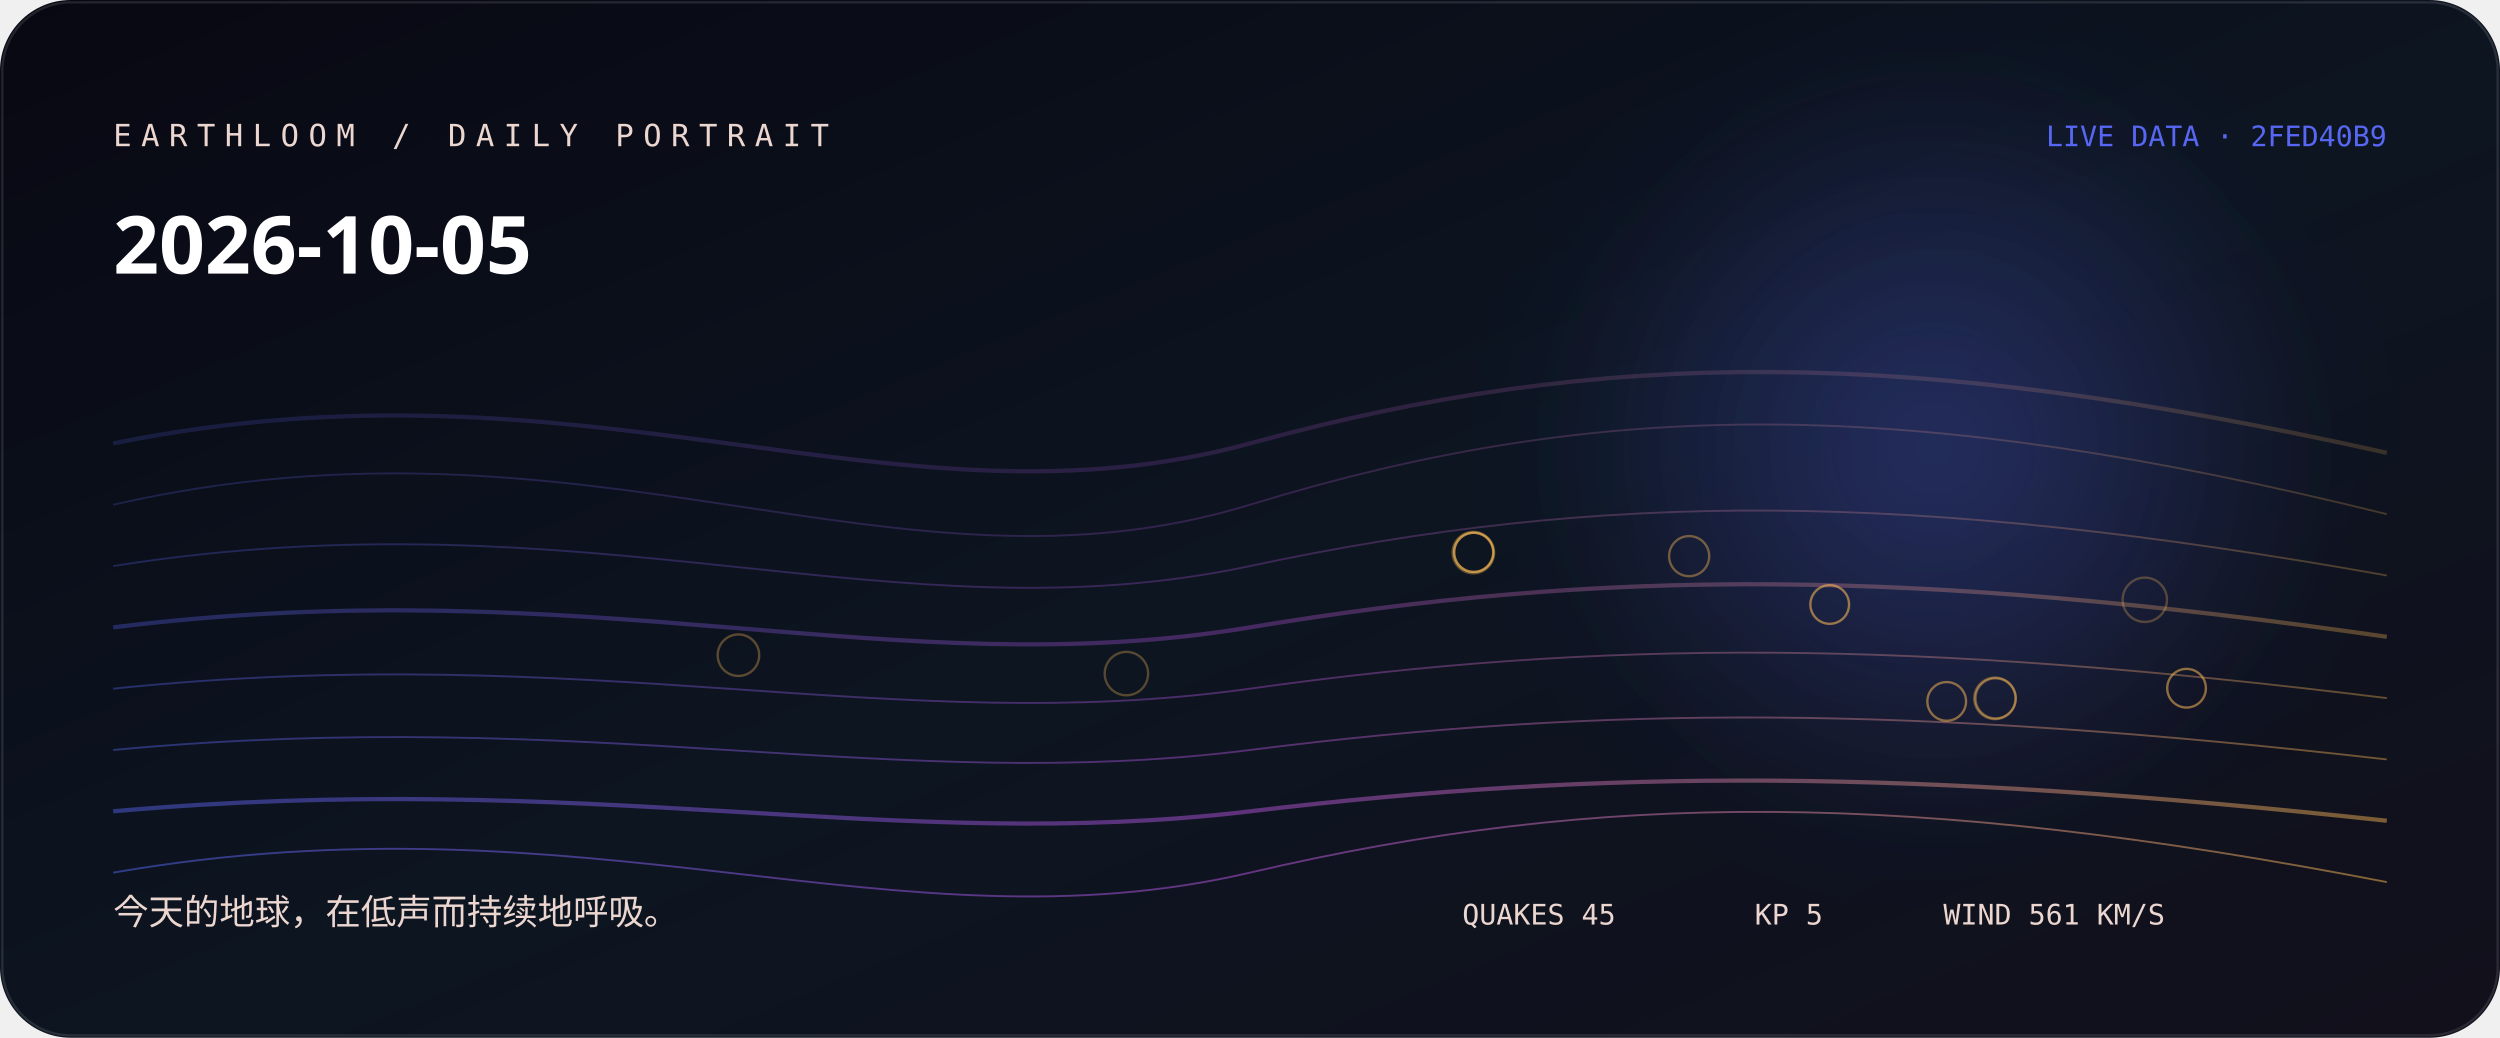
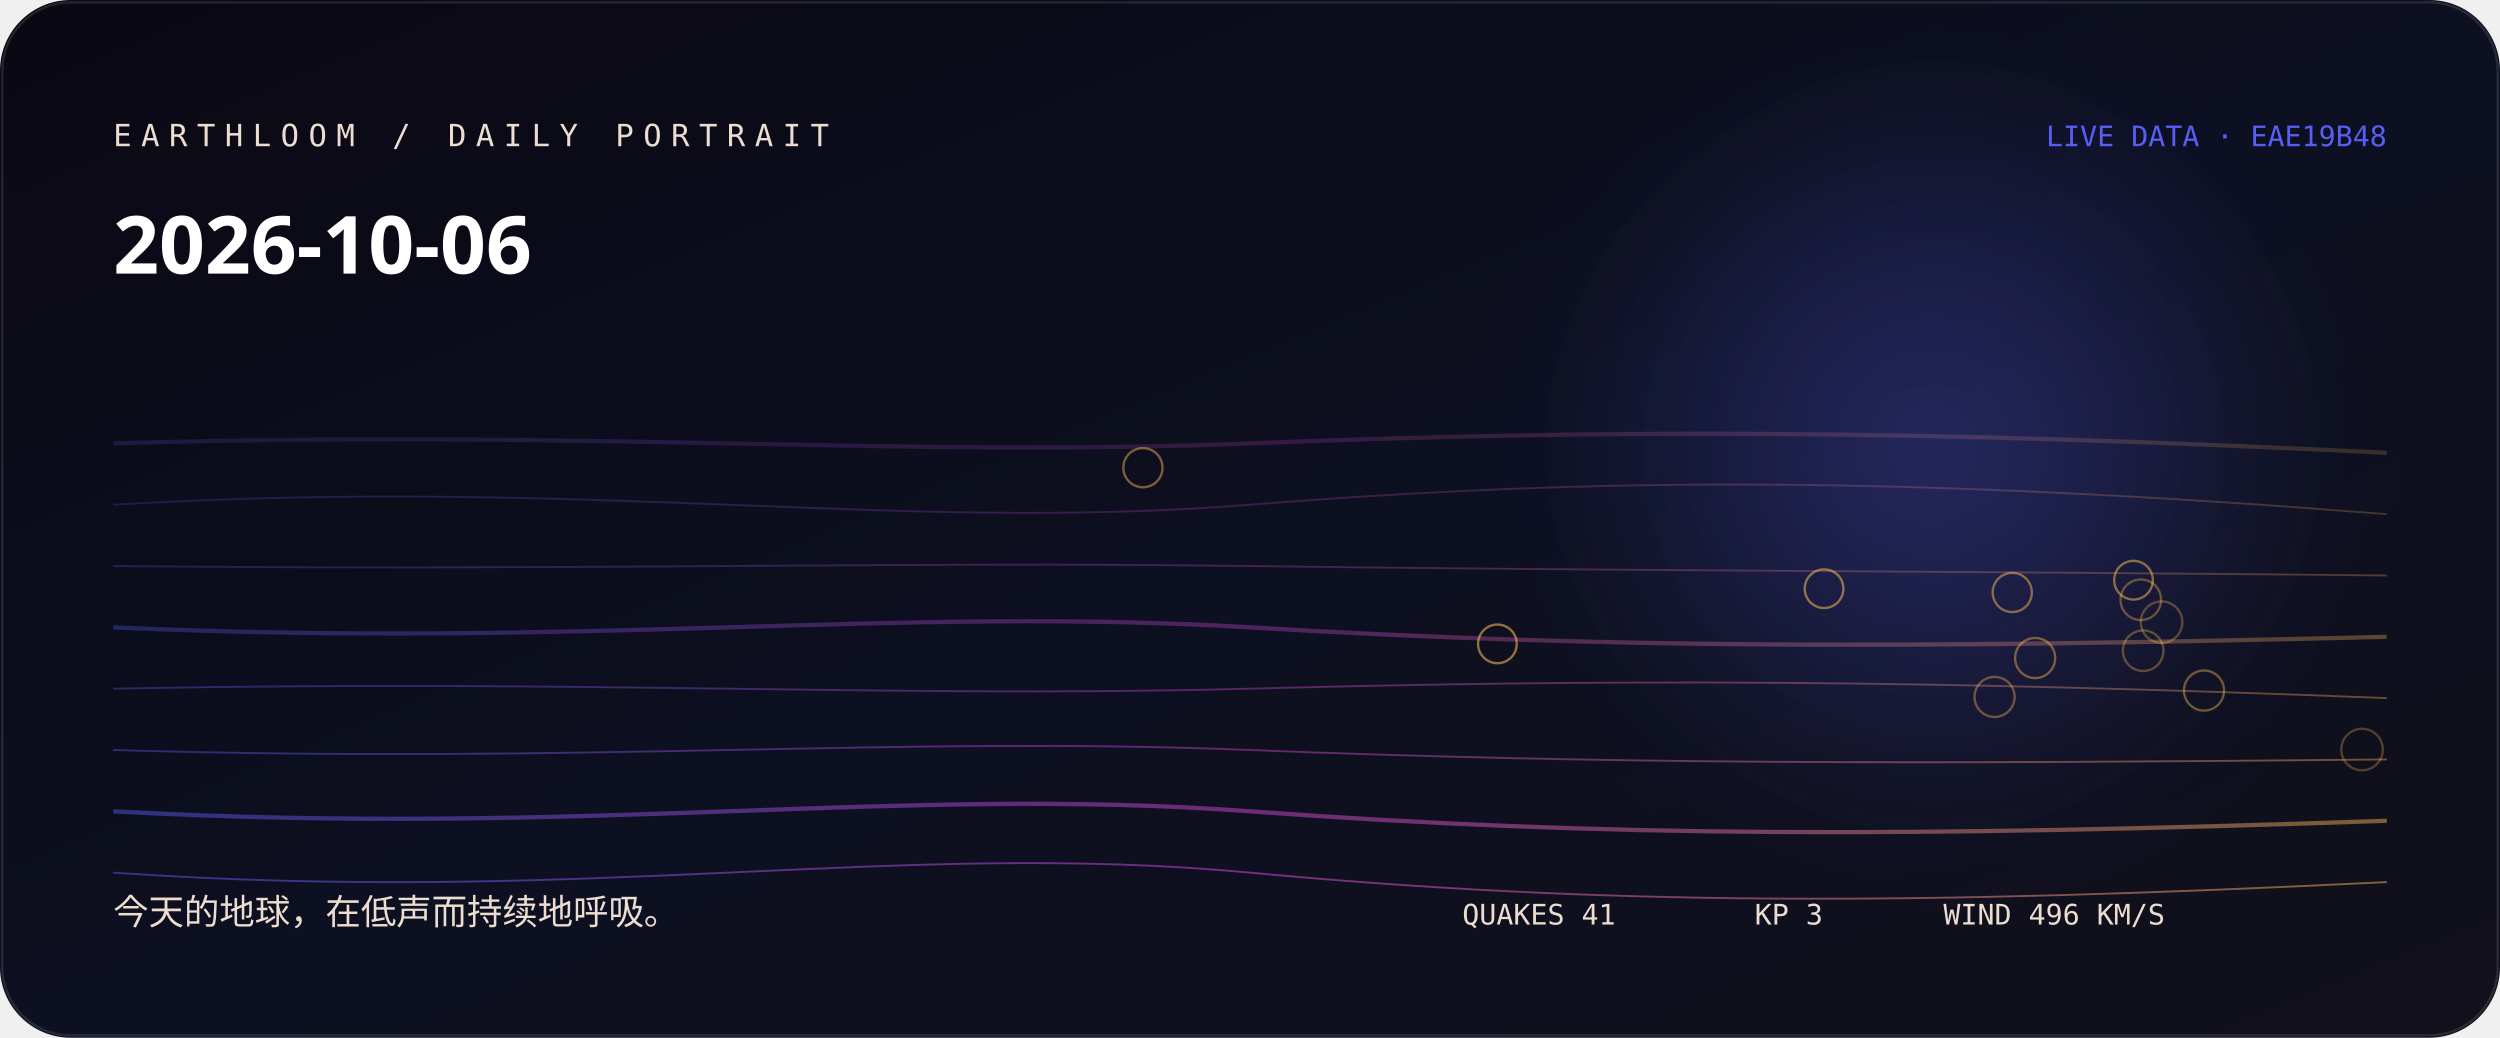
<svg xmlns="http://www.w3.org/2000/svg" width="1060" height="440" viewBox="0 0 1060 440" role="img" aria-labelledby="title desc">
  <defs>
    <linearGradient id="bg" x1="0" y1="0" x2="1" y2="1">
-       <stop stop-color="hsl(239 38% 5%)" />
-       <stop offset="0.52" stop-color="hsl(217 44% 9%)" />
+       <stop stop-color="hsl(254 38% 5%)" />
+       <stop offset="0.52" stop-color="hsl(232 44% 9%)" />
      <stop offset="1" stop-color="#11101b" />
    </linearGradient>
    <linearGradient id="thread">
-       <stop stop-color="hsl(233.889 88% 65%)" />
-       <stop offset="0.5" stop-color="hsl(283 76% 62.667%)" />
-       <stop offset="1" stop-color="hsl(36.667 96% 66%)" />
+       <stop stop-color="hsl(237.333 88% 65%)" />
+       <stop offset="0.5" stop-color="hsl(298 76% 60%)" />
+       <stop offset="1" stop-color="hsl(36.88 96% 66%)" />
    </linearGradient>
    <radialGradient id="halo">
-       <stop stop-color="hsl(233.889 88% 65%)" stop-opacity=".32" />
-       <stop offset="1" stop-color="hsl(233.889 88% 65%)" stop-opacity="0" />
+       <stop stop-color="hsl(237.333 88% 65%)" stop-opacity=".32" />
+       <stop offset="1" stop-color="hsl(237.333 88% 65%)" stop-opacity="0" />
    </radialGradient>
    <filter id="soft">
      <feGaussianBlur stdDeviation="24" />
    </filter>
  </defs>
  <rect width="1060" height="440" rx="30" fill="url(#bg)" />
  <circle cx="820" cy="190" r="170" fill="url(#halo)" filter="url(#soft)" />
-   <path d="M48 188 C250 147, 380 229, 530 188 S810 147, 1012 192" fill="none" stroke="url(#thread)" stroke-width="1.8" opacity="0.18" />
-   <path d="M48 214 C250 168, 380 260, 530 214 S810 168, 1012 218" fill="none" stroke="url(#thread)" stroke-width="0.8" opacity="0.225" />
-   <path d="M48 240 C250 208, 380 272, 530 240 S810 208, 1012 244" fill="none" stroke="url(#thread)" stroke-width="0.8" opacity="0.27" />
-   <path d="M48 266 C250 241, 380 291, 530 266 S810 241, 1012 270" fill="none" stroke="url(#thread)" stroke-width="1.8" opacity="0.315" />
-   <path d="M48 292 C250 271, 380 313, 530 292 S810 271, 1012 296" fill="none" stroke="url(#thread)" stroke-width="0.8" opacity="0.36" />
-   <path d="M48 318 C250 299, 380 337, 530 318 S810 299, 1012 322" fill="none" stroke="url(#thread)" stroke-width="0.8" opacity="0.405" />
-   <path d="M48 344 C250 326, 380 362, 530 344 S810 326, 1012 348" fill="none" stroke="url(#thread)" stroke-width="1.8" opacity="0.45" />
-   <path d="M48 370 C250 335, 380 405, 530 370 S810 335, 1012 374" fill="none" stroke="url(#thread)" stroke-width="0.8" opacity="0.495" />
-   <circle cx="909.4" cy="254.3" r="9.4" fill="none" stroke="hsl(36.667 96% 66%)" stroke-opacity="0.28" />
-   <circle cx="477.6" cy="285.6" r="9.2" fill="none" stroke="hsl(36.667 96% 66%)" stroke-opacity="0.31" />
-   <circle cx="313.1" cy="277.8" r="8.8" fill="none" stroke="hsl(36.667 96% 66%)" stroke-opacity="0.33" />
-   <circle cx="624.7" cy="234.3" r="8.8" fill="none" stroke="hsl(36.667 96% 66%)" stroke-opacity="0.36" />
-   <circle cx="845.9" cy="296.1" r="8.8" fill="none" stroke="hsl(36.667 96% 66%)" stroke-opacity="0.38" />
-   <circle cx="716.2" cy="235.8" r="8.5" fill="none" stroke="hsl(36.667 96% 66%)" stroke-opacity="0.41" />
-   <circle cx="846.1" cy="296.1" r="8.5" fill="none" stroke="hsl(36.667 96% 66%)" stroke-opacity="0.43" />
-   <circle cx="624.8" cy="234.2" r="8.3" fill="none" stroke="hsl(36.667 96% 66%)" stroke-opacity="0.46" />
-   <circle cx="624.9" cy="234.2" r="8.3" fill="none" stroke="hsl(36.667 96% 66%)" stroke-opacity="0.48" />
-   <circle cx="825.4" cy="297.4" r="8.2" fill="none" stroke="hsl(36.667 96% 66%)" stroke-opacity="0.51" />
-   <circle cx="927.1" cy="291.8" r="8.2" fill="none" stroke="hsl(36.667 96% 66%)" stroke-opacity="0.53" />
-   <circle cx="775.8" cy="256.3" r="8.2" fill="none" stroke="hsl(36.667 96% 66%)" stroke-opacity="0.56" />
-   <text x="48" y="62" fill="hsl(13 42% 87%)" font-family="ui-monospace, SFMono-Regular, Menlo, monospace" font-size="13" letter-spacing="4">EARTHLOOM / DAILY PORTRAIT</text>
-   <text x="48" y="116" fill="#fff" font-family="ui-sans-serif, system-ui, sans-serif" font-size="34" font-weight="620">2026-10-05</text>
-   <text x="48" y="392" fill="hsl(13 42% 87%)" font-family="ui-sans-serif, system-ui, sans-serif" font-size="15">今天的地球，在低声而持续地呼吸。</text>
-   <text x="1012" y="62" text-anchor="end" fill="hsl(233.889 88% 65%)" font-family="ui-monospace, SFMono-Regular, Menlo, monospace" font-size="12">LIVE DATA · 2FED40B9</text>
-   <g fill="hsl(13 42% 87%)" font-family="ui-monospace, SFMono-Regular, Menlo, monospace" font-size="12">
-     <text x="620" y="392">QUAKES 45</text>
-     <text x="744" y="392">KP 5</text>
-     <text x="824" y="392">WIND 561 KM/S</text>
+   <path d="M48 188 C250 182, 380 194, 530 188 S810 182, 1012 192" fill="none" stroke="url(#thread)" stroke-width="1.8" opacity="0.18" />
+   <path d="M48 214 C250 202, 380 226, 530 214 S810 202, 1012 218" fill="none" stroke="url(#thread)" stroke-width="0.8" opacity="0.225" />
+   <path d="M48 240 C250 242, 380 238, 530 240 S810 242, 1012 244" fill="none" stroke="url(#thread)" stroke-width="0.8" opacity="0.27" />
+   <path d="M48 266 C250 275, 380 257, 530 266 S810 275, 1012 270" fill="none" stroke="url(#thread)" stroke-width="1.8" opacity="0.315" />
+   <path d="M48 292 C250 288, 380 296, 530 292 S810 288, 1012 296" fill="none" stroke="url(#thread)" stroke-width="0.8" opacity="0.36" />
+   <path d="M48 318 C250 324, 380 312, 530 318 S810 324, 1012 322" fill="none" stroke="url(#thread)" stroke-width="0.8" opacity="0.405" />
+   <path d="M48 344 C250 355, 380 333, 530 344 S810 355, 1012 348" fill="none" stroke="url(#thread)" stroke-width="1.8" opacity="0.45" />
+   <path d="M48 370 C250 384, 380 356, 530 370 S810 384, 1012 374" fill="none" stroke="url(#thread)" stroke-width="0.8" opacity="0.495" />
+   <circle cx="1001.5" cy="317.8" r="8.8" fill="none" stroke="hsl(36.88 96% 66%)" stroke-opacity="0.28" />
+   <circle cx="916.5" cy="263.8" r="8.8" fill="none" stroke="hsl(36.88 96% 66%)" stroke-opacity="0.31" />
+   <circle cx="908.7" cy="275.9" r="8.6" fill="none" stroke="hsl(36.88 96% 66%)" stroke-opacity="0.33" />
+   <circle cx="907.7" cy="254.3" r="8.6" fill="none" stroke="hsl(36.88 96% 66%)" stroke-opacity="0.36" />
+   <circle cx="845.7" cy="295.5" r="8.5" fill="none" stroke="hsl(36.88 96% 66%)" stroke-opacity="0.38" />
+   <circle cx="934.5" cy="292.8" r="8.5" fill="none" stroke="hsl(36.88 96% 66%)" stroke-opacity="0.41" />
+   <circle cx="862.9" cy="279" r="8.5" fill="none" stroke="hsl(36.88 96% 66%)" stroke-opacity="0.43" />
+   <circle cx="484.6" cy="198.3" r="8.3" fill="none" stroke="hsl(36.88 96% 66%)" stroke-opacity="0.46" />
+   <circle cx="853.2" cy="251.2" r="8.3" fill="none" stroke="hsl(36.88 96% 66%)" stroke-opacity="0.48" />
+   <circle cx="904.6" cy="246" r="8.2" fill="none" stroke="hsl(36.88 96% 66%)" stroke-opacity="0.51" />
+   <circle cx="773.4" cy="249.6" r="8.2" fill="none" stroke="hsl(36.88 96% 66%)" stroke-opacity="0.53" />
+   <circle cx="634.9" cy="273" r="8.2" fill="none" stroke="hsl(36.88 96% 66%)" stroke-opacity="0.56" />
+   <text x="48" y="62" fill="hsl(28 42% 87%)" font-family="ui-monospace, SFMono-Regular, Menlo, monospace" font-size="13" letter-spacing="4">EARTHLOOM / DAILY PORTRAIT</text>
+   <text x="48" y="116" fill="#fff" font-family="ui-sans-serif, system-ui, sans-serif" font-size="34" font-weight="620">2026-10-06</text>
+   <text x="48" y="392" fill="hsl(28 42% 87%)" font-family="ui-sans-serif, system-ui, sans-serif" font-size="15">今天的地球，在低声而持续地呼吸。</text>
+   <text x="1012" y="62" text-anchor="end" fill="hsl(237.333 88% 65%)" font-family="ui-monospace, SFMono-Regular, Menlo, monospace" font-size="12">LIVE DATA · EAE19B48</text>
+   <g fill="hsl(28 42% 87%)" font-family="ui-monospace, SFMono-Regular, Menlo, monospace" font-size="12">
+     <text x="620" y="392">QUAKES 41</text>
+     <text x="744" y="392">KP 3</text>
+     <text x="824" y="392">WIND 496 KM/S</text>
  </g>
  <rect x="1" y="1" width="1058" height="438" rx="29" fill="none" stroke="#fff" stroke-opacity=".11" />
</svg>
